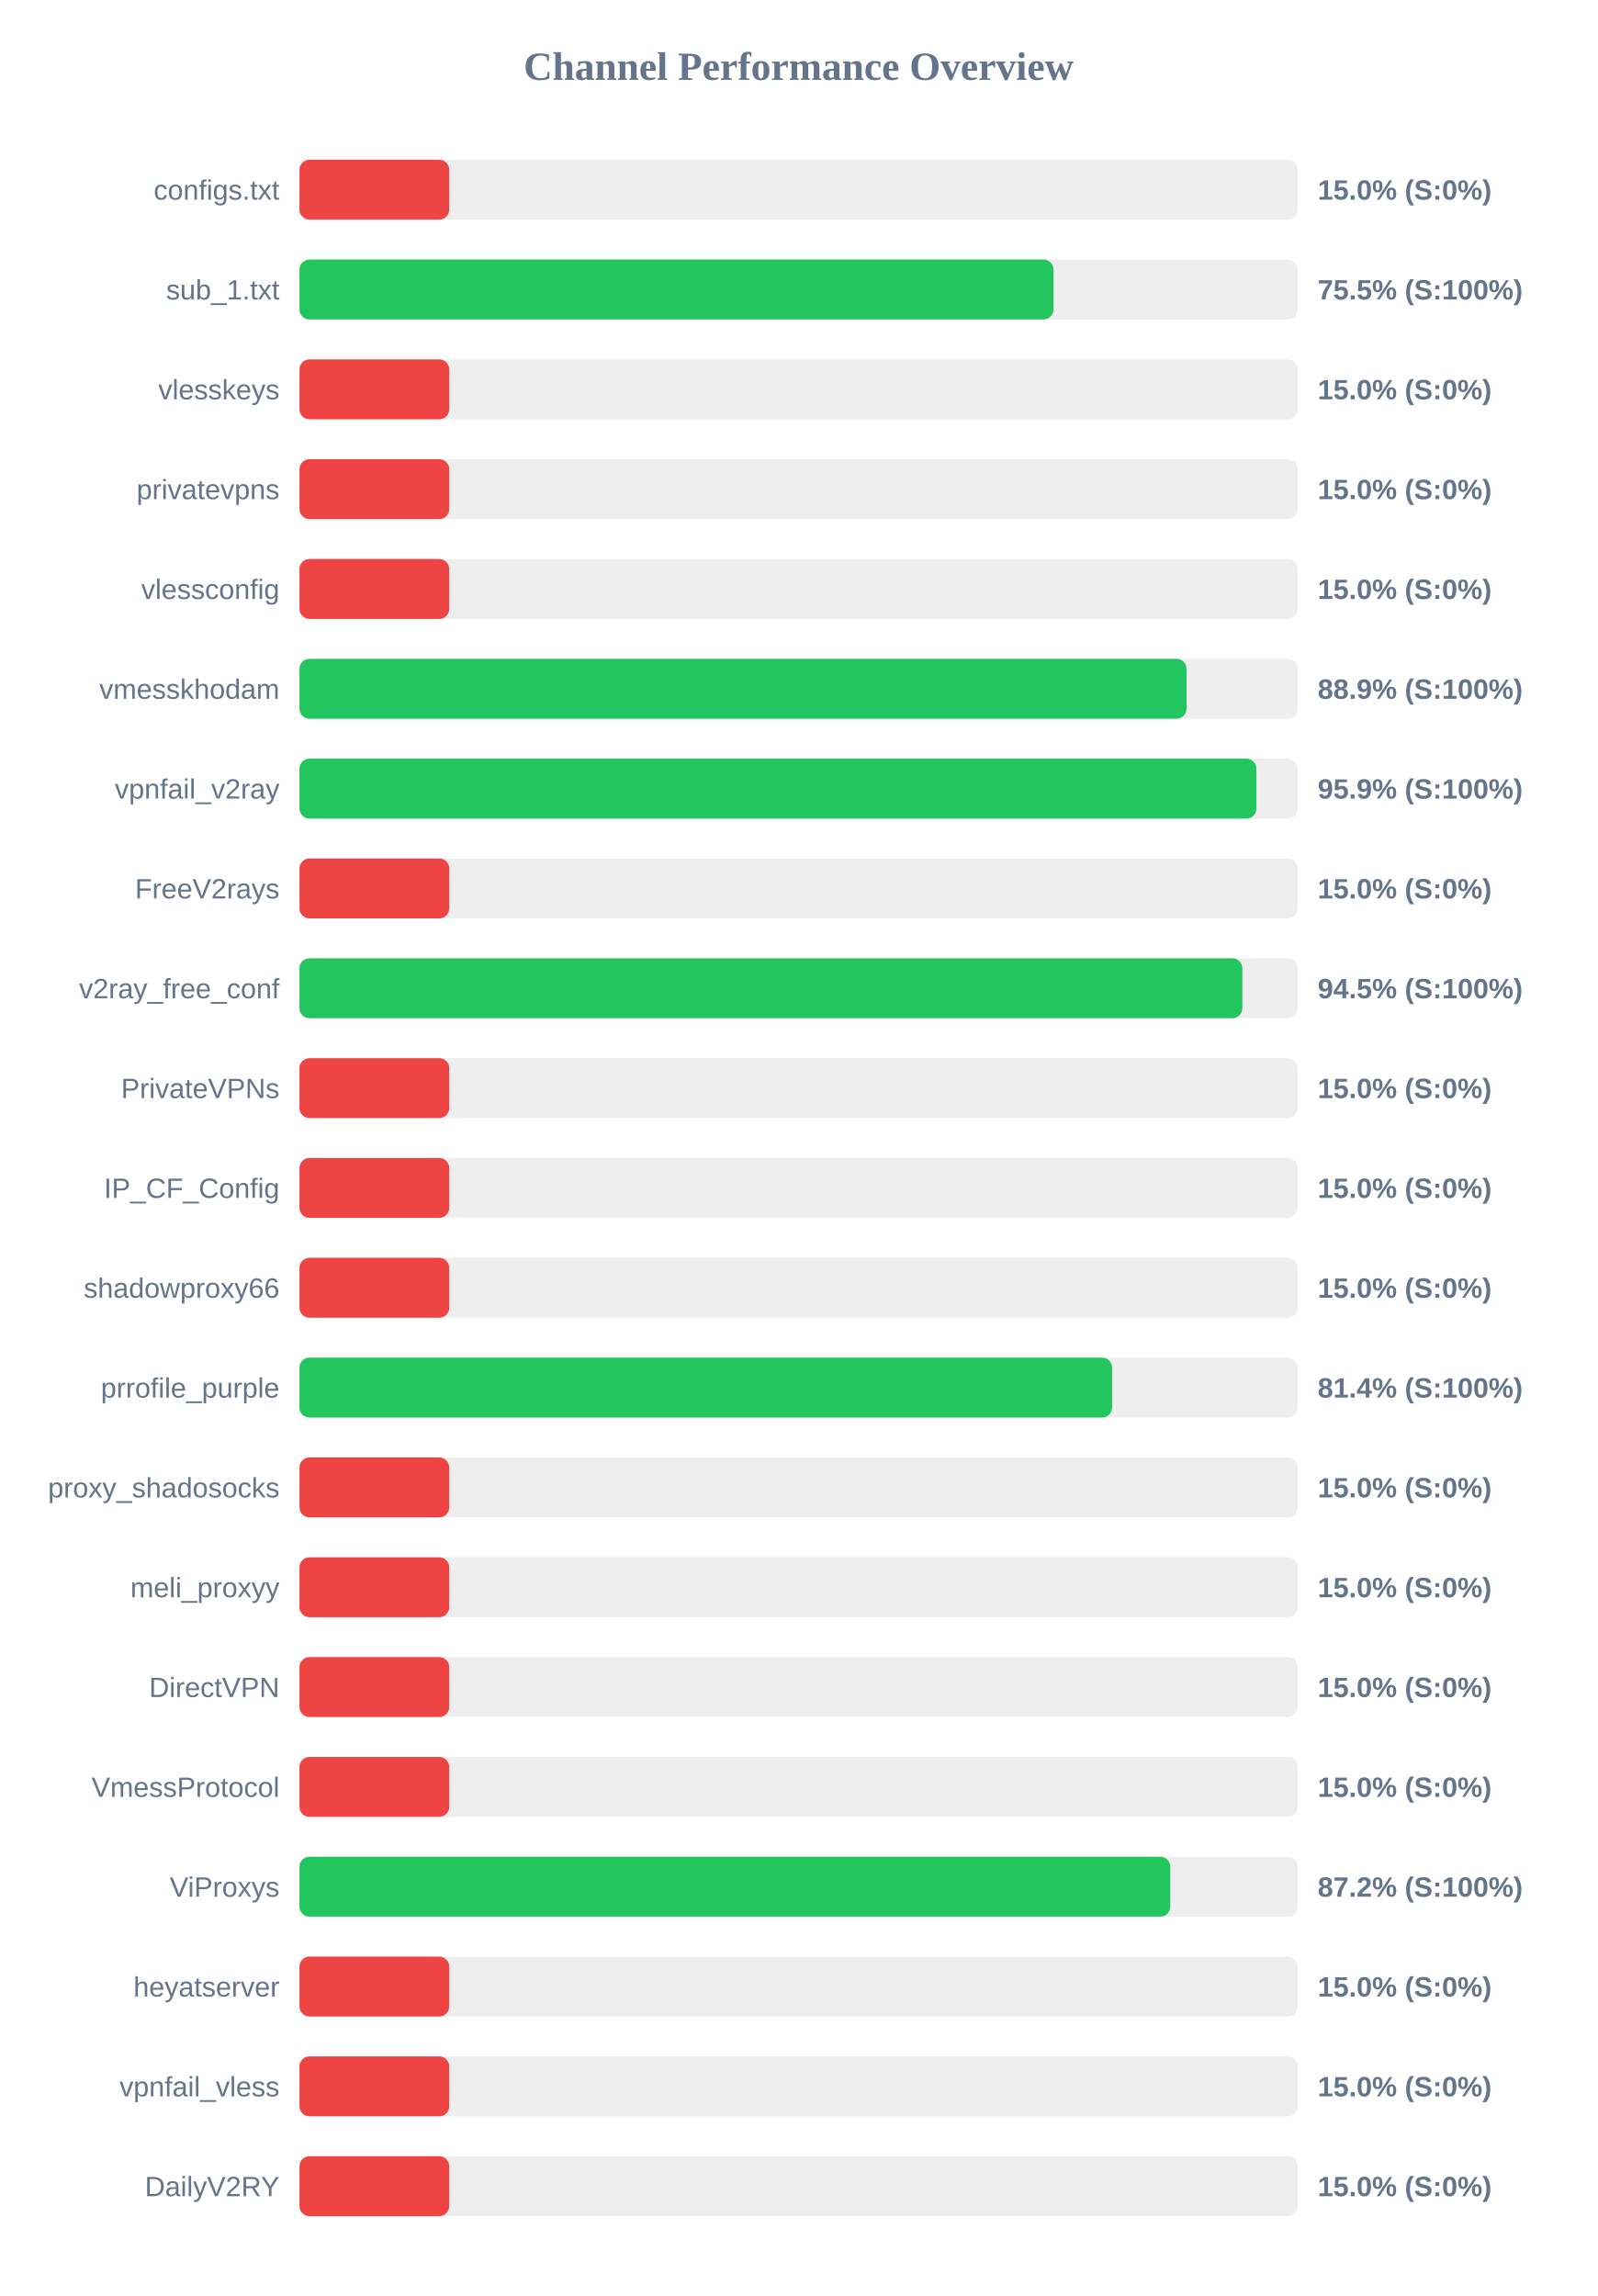
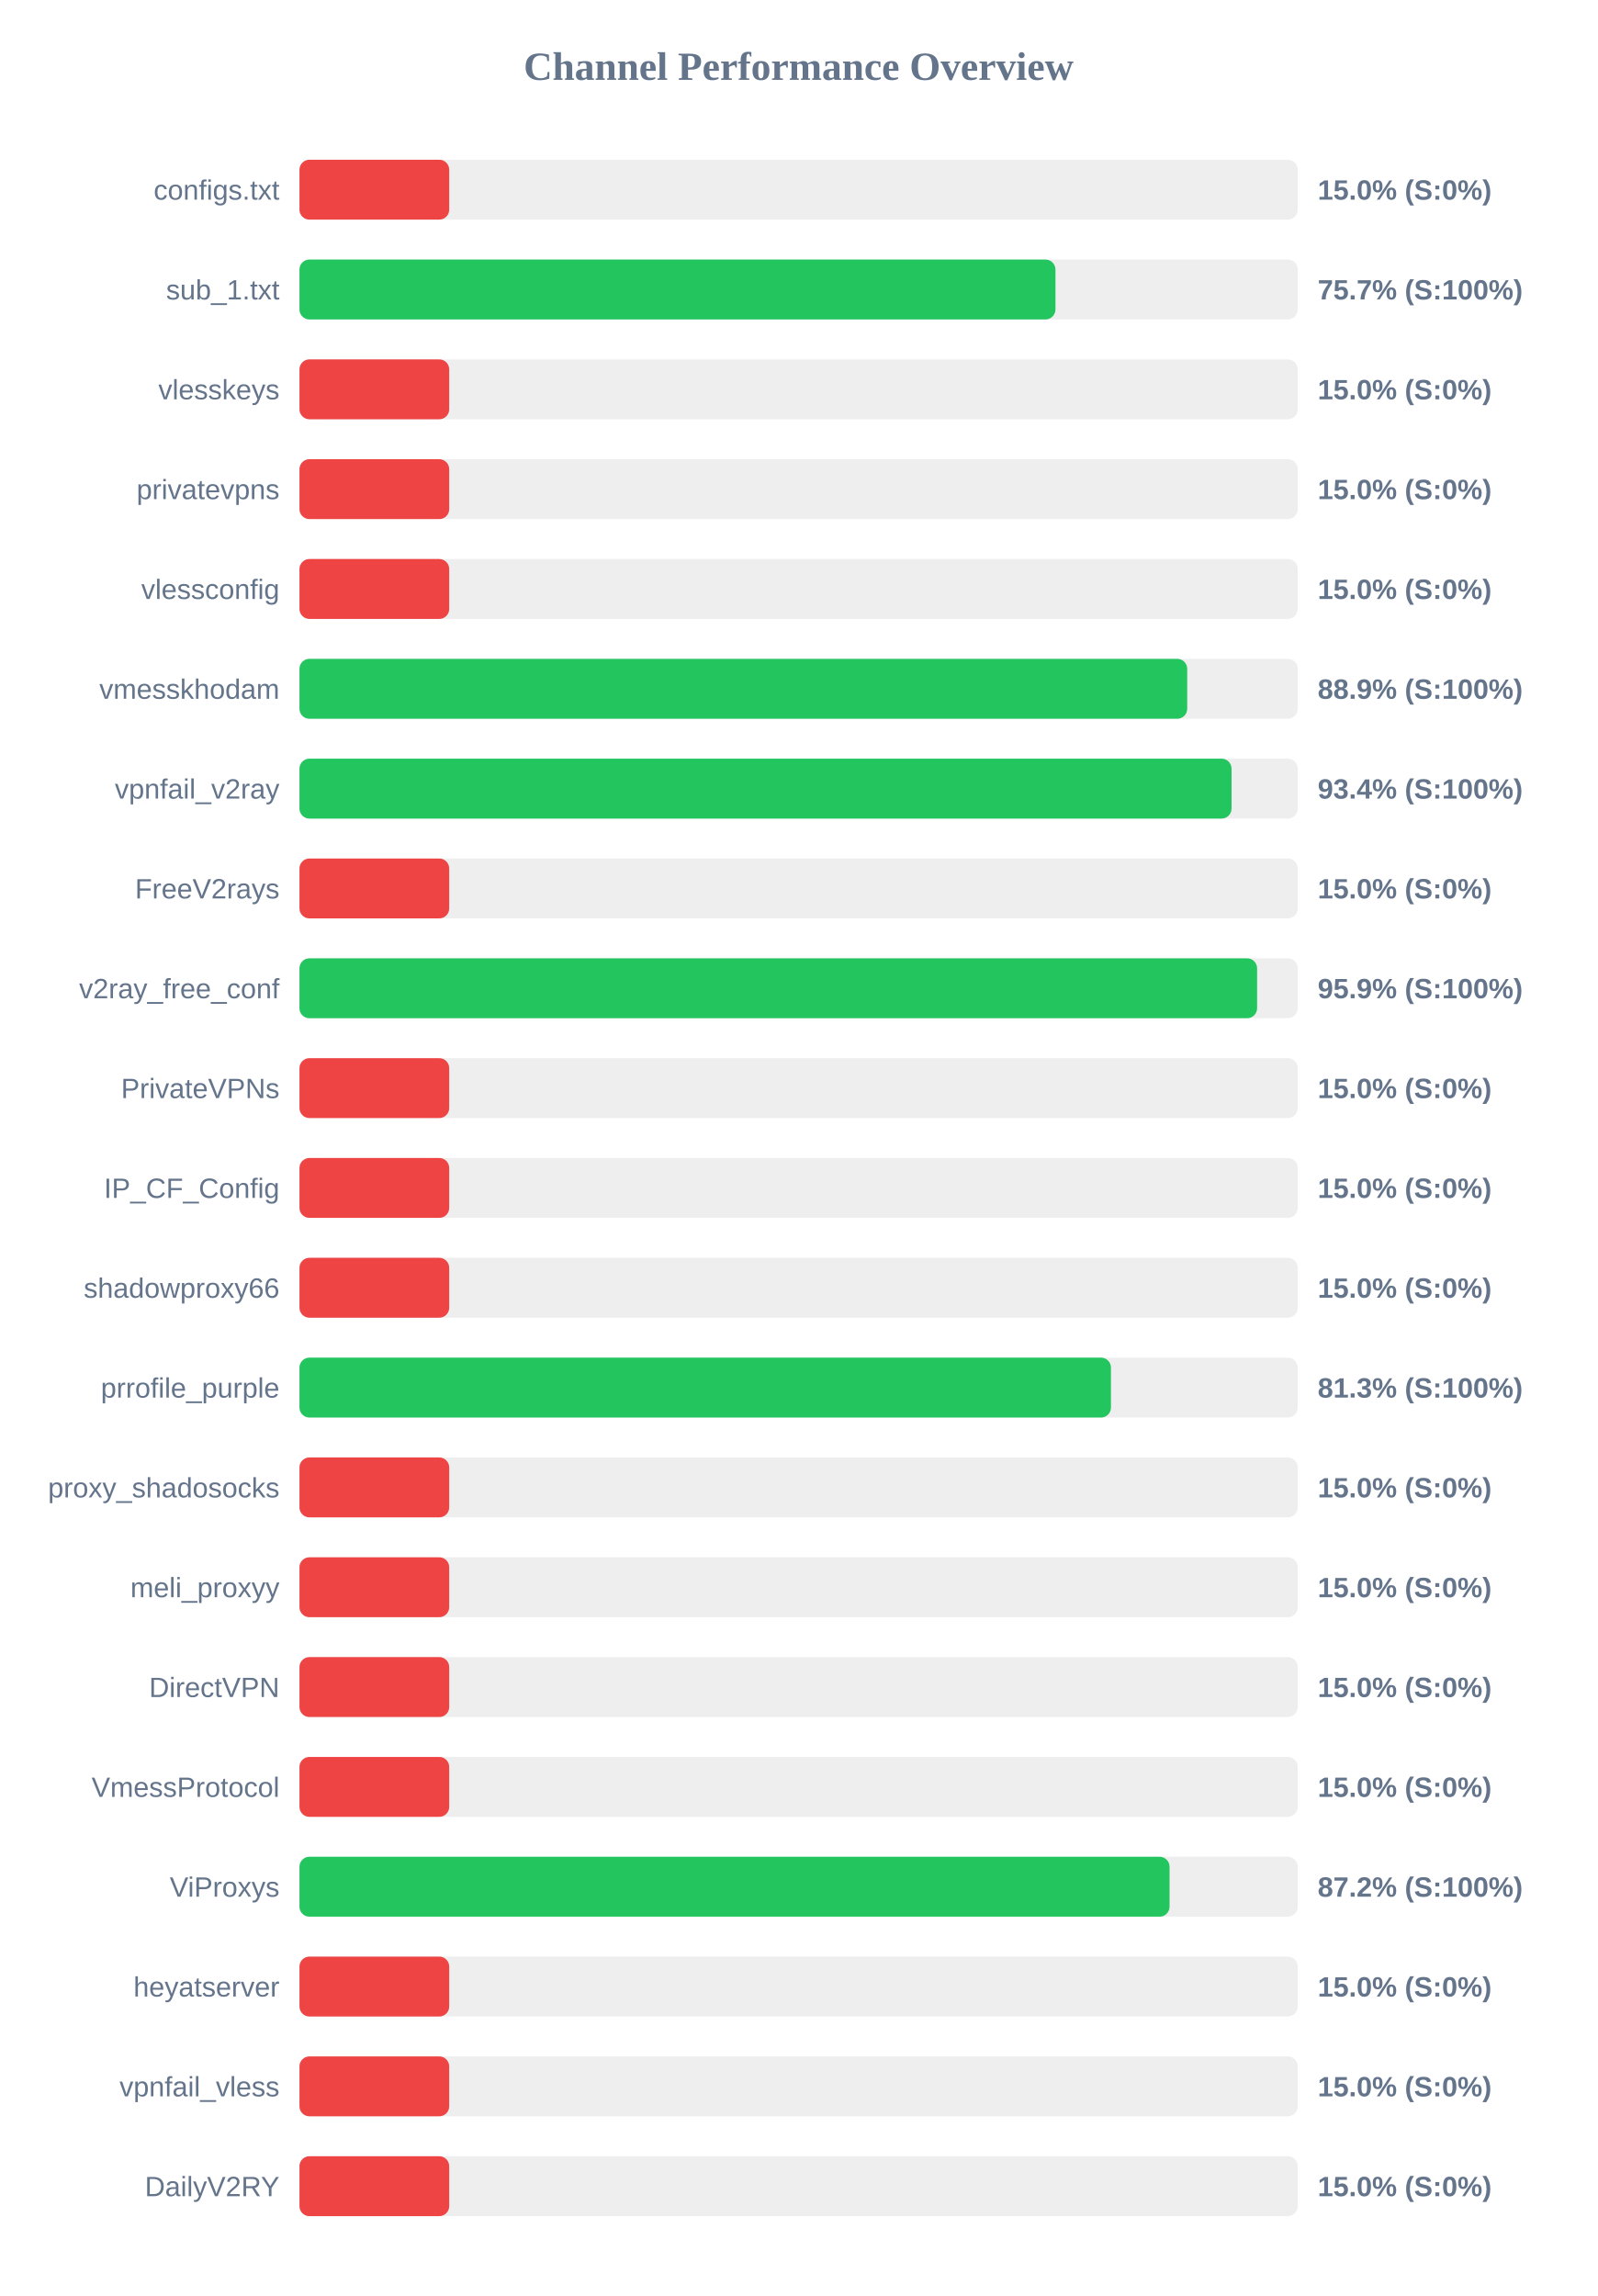
<svg xmlns="http://www.w3.org/2000/svg" width="800" height="1150" version="1.1">
  <style>
        .row { font: 14px Arial; fill: #64748b; }
        .score { font: bold 14px Arial; fill: #64748b; }
    </style>
  <text x="400" y="40" text-anchor="middle" font-size="20px" font-weight="bold" fill="#64748b">Channel Performance Overview</text>
  <rect x="150" y="80" width="500" height="30" fill="#eee" rx="5" />
  <rect x="150" y="80" width="75.0" height="30" fill="#ef4444" rx="5" />
  <text x="140" y="100" text-anchor="end" class="row">configs.txt</text>
  <text x="660" y="100" text-anchor="start" class="score">15.0% (S:0%)</text>
  <rect x="150" y="130" width="500" height="30" fill="#eee" rx="5" />
-   <rect x="150" y="130" width="377.65" height="30" fill="#22c55e" rx="5" />
+   <rect x="150" y="130" width="378.65" height="30" fill="#22c55e" rx="5" />
  <text x="140" y="150" text-anchor="end" class="row">sub_1.txt</text>
-   <text x="660" y="150" text-anchor="start" class="score">75.5% (S:100%)</text>
+   <text x="660" y="150" text-anchor="start" class="score">75.7% (S:100%)</text>
  <rect x="150" y="180" width="500" height="30" fill="#eee" rx="5" />
  <rect x="150" y="180" width="75.0" height="30" fill="#ef4444" rx="5" />
  <text x="140" y="200" text-anchor="end" class="row">vlesskeys</text>
  <text x="660" y="200" text-anchor="start" class="score">15.0% (S:0%)</text>
  <rect x="150" y="230" width="500" height="30" fill="#eee" rx="5" />
  <rect x="150" y="230" width="75.0" height="30" fill="#ef4444" rx="5" />
  <text x="140" y="250" text-anchor="end" class="row">privatevpns</text>
  <text x="660" y="250" text-anchor="start" class="score">15.0% (S:0%)</text>
  <rect x="150" y="280" width="500" height="30" fill="#eee" rx="5" />
  <rect x="150" y="280" width="75.0" height="30" fill="#ef4444" rx="5" />
  <text x="140" y="300" text-anchor="end" class="row">vlessconfig</text>
  <text x="660" y="300" text-anchor="start" class="score">15.0% (S:0%)</text>
  <rect x="150" y="330" width="500" height="30" fill="#eee" rx="5" />
-   <rect x="150" y="330" width="444.3" height="30" fill="#22c55e" rx="5" />
+   <rect x="150" y="330" width="444.65" height="30" fill="#22c55e" rx="5" />
  <text x="140" y="350" text-anchor="end" class="row">vmesskhodam</text>
  <text x="660" y="350" text-anchor="start" class="score">88.9% (S:100%)</text>
  <rect x="150" y="380" width="500" height="30" fill="#eee" rx="5" />
-   <rect x="150" y="380" width="479.3" height="30" fill="#22c55e" rx="5" />
+   <rect x="150" y="380" width="466.85" height="30" fill="#22c55e" rx="5" />
  <text x="140" y="400" text-anchor="end" class="row">vpnfail_v2ray</text>
-   <text x="660" y="400" text-anchor="start" class="score">95.9% (S:100%)</text>
+   <text x="660" y="400" text-anchor="start" class="score">93.4% (S:100%)</text>
  <rect x="150" y="430" width="500" height="30" fill="#eee" rx="5" />
  <rect x="150" y="430" width="75.0" height="30" fill="#ef4444" rx="5" />
  <text x="140" y="450" text-anchor="end" class="row">FreeV2rays</text>
  <text x="660" y="450" text-anchor="start" class="score">15.0% (S:0%)</text>
  <rect x="150" y="480" width="500" height="30" fill="#eee" rx="5" />
-   <rect x="150" y="480" width="472.25" height="30" fill="#22c55e" rx="5" />
+   <rect x="150" y="480" width="479.65" height="30" fill="#22c55e" rx="5" />
  <text x="140" y="500" text-anchor="end" class="row">v2ray_free_conf</text>
-   <text x="660" y="500" text-anchor="start" class="score">94.5% (S:100%)</text>
+   <text x="660" y="500" text-anchor="start" class="score">95.9% (S:100%)</text>
  <rect x="150" y="530" width="500" height="30" fill="#eee" rx="5" />
  <rect x="150" y="530" width="75.0" height="30" fill="#ef4444" rx="5" />
  <text x="140" y="550" text-anchor="end" class="row">PrivateVPNs</text>
  <text x="660" y="550" text-anchor="start" class="score">15.0% (S:0%)</text>
  <rect x="150" y="580" width="500" height="30" fill="#eee" rx="5" />
  <rect x="150" y="580" width="75.0" height="30" fill="#ef4444" rx="5" />
  <text x="140" y="600" text-anchor="end" class="row">IP_CF_Config</text>
  <text x="660" y="600" text-anchor="start" class="score">15.0% (S:0%)</text>
  <rect x="150" y="630" width="500" height="30" fill="#eee" rx="5" />
  <rect x="150" y="630" width="75.0" height="30" fill="#ef4444" rx="5" />
  <text x="140" y="650" text-anchor="end" class="row">shadowproxy66</text>
  <text x="660" y="650" text-anchor="start" class="score">15.0% (S:0%)</text>
  <rect x="150" y="680" width="500" height="30" fill="#eee" rx="5" />
-   <rect x="150" y="680" width="407.0" height="30" fill="#22c55e" rx="5" />
+   <rect x="150" y="680" width="406.45" height="30" fill="#22c55e" rx="5" />
  <text x="140" y="700" text-anchor="end" class="row">prrofile_purple</text>
-   <text x="660" y="700" text-anchor="start" class="score">81.4% (S:100%)</text>
+   <text x="660" y="700" text-anchor="start" class="score">81.3% (S:100%)</text>
  <rect x="150" y="730" width="500" height="30" fill="#eee" rx="5" />
  <rect x="150" y="730" width="75.0" height="30" fill="#ef4444" rx="5" />
  <text x="140" y="750" text-anchor="end" class="row">proxy_shadosocks</text>
  <text x="660" y="750" text-anchor="start" class="score">15.0% (S:0%)</text>
  <rect x="150" y="780" width="500" height="30" fill="#eee" rx="5" />
  <rect x="150" y="780" width="75.0" height="30" fill="#ef4444" rx="5" />
  <text x="140" y="800" text-anchor="end" class="row">meli_proxyy</text>
  <text x="660" y="800" text-anchor="start" class="score">15.0% (S:0%)</text>
  <rect x="150" y="830" width="500" height="30" fill="#eee" rx="5" />
  <rect x="150" y="830" width="75.0" height="30" fill="#ef4444" rx="5" />
  <text x="140" y="850" text-anchor="end" class="row">DirectVPN</text>
  <text x="660" y="850" text-anchor="start" class="score">15.0% (S:0%)</text>
  <rect x="150" y="880" width="500" height="30" fill="#eee" rx="5" />
  <rect x="150" y="880" width="75.0" height="30" fill="#ef4444" rx="5" />
  <text x="140" y="900" text-anchor="end" class="row">VmessProtocol</text>
  <text x="660" y="900" text-anchor="start" class="score">15.0% (S:0%)</text>
  <rect x="150" y="930" width="500" height="30" fill="#eee" rx="5" />
-   <rect x="150" y="930" width="436.15" height="30" fill="#22c55e" rx="5" />
+   <rect x="150" y="930" width="435.8" height="30" fill="#22c55e" rx="5" />
  <text x="140" y="950" text-anchor="end" class="row">ViProxys</text>
  <text x="660" y="950" text-anchor="start" class="score">87.2% (S:100%)</text>
  <rect x="150" y="980" width="500" height="30" fill="#eee" rx="5" />
  <rect x="150" y="980" width="75.0" height="30" fill="#ef4444" rx="5" />
  <text x="140" y="1000" text-anchor="end" class="row">heyatserver</text>
  <text x="660" y="1000" text-anchor="start" class="score">15.0% (S:0%)</text>
  <rect x="150" y="1030" width="500" height="30" fill="#eee" rx="5" />
  <rect x="150" y="1030" width="75.0" height="30" fill="#ef4444" rx="5" />
  <text x="140" y="1050" text-anchor="end" class="row">vpnfail_vless</text>
  <text x="660" y="1050" text-anchor="start" class="score">15.0% (S:0%)</text>
  <rect x="150" y="1080" width="500" height="30" fill="#eee" rx="5" />
  <rect x="150" y="1080" width="75.0" height="30" fill="#ef4444" rx="5" />
  <text x="140" y="1100" text-anchor="end" class="row">DailyV2RY</text>
  <text x="660" y="1100" text-anchor="start" class="score">15.0% (S:0%)</text>
</svg>
